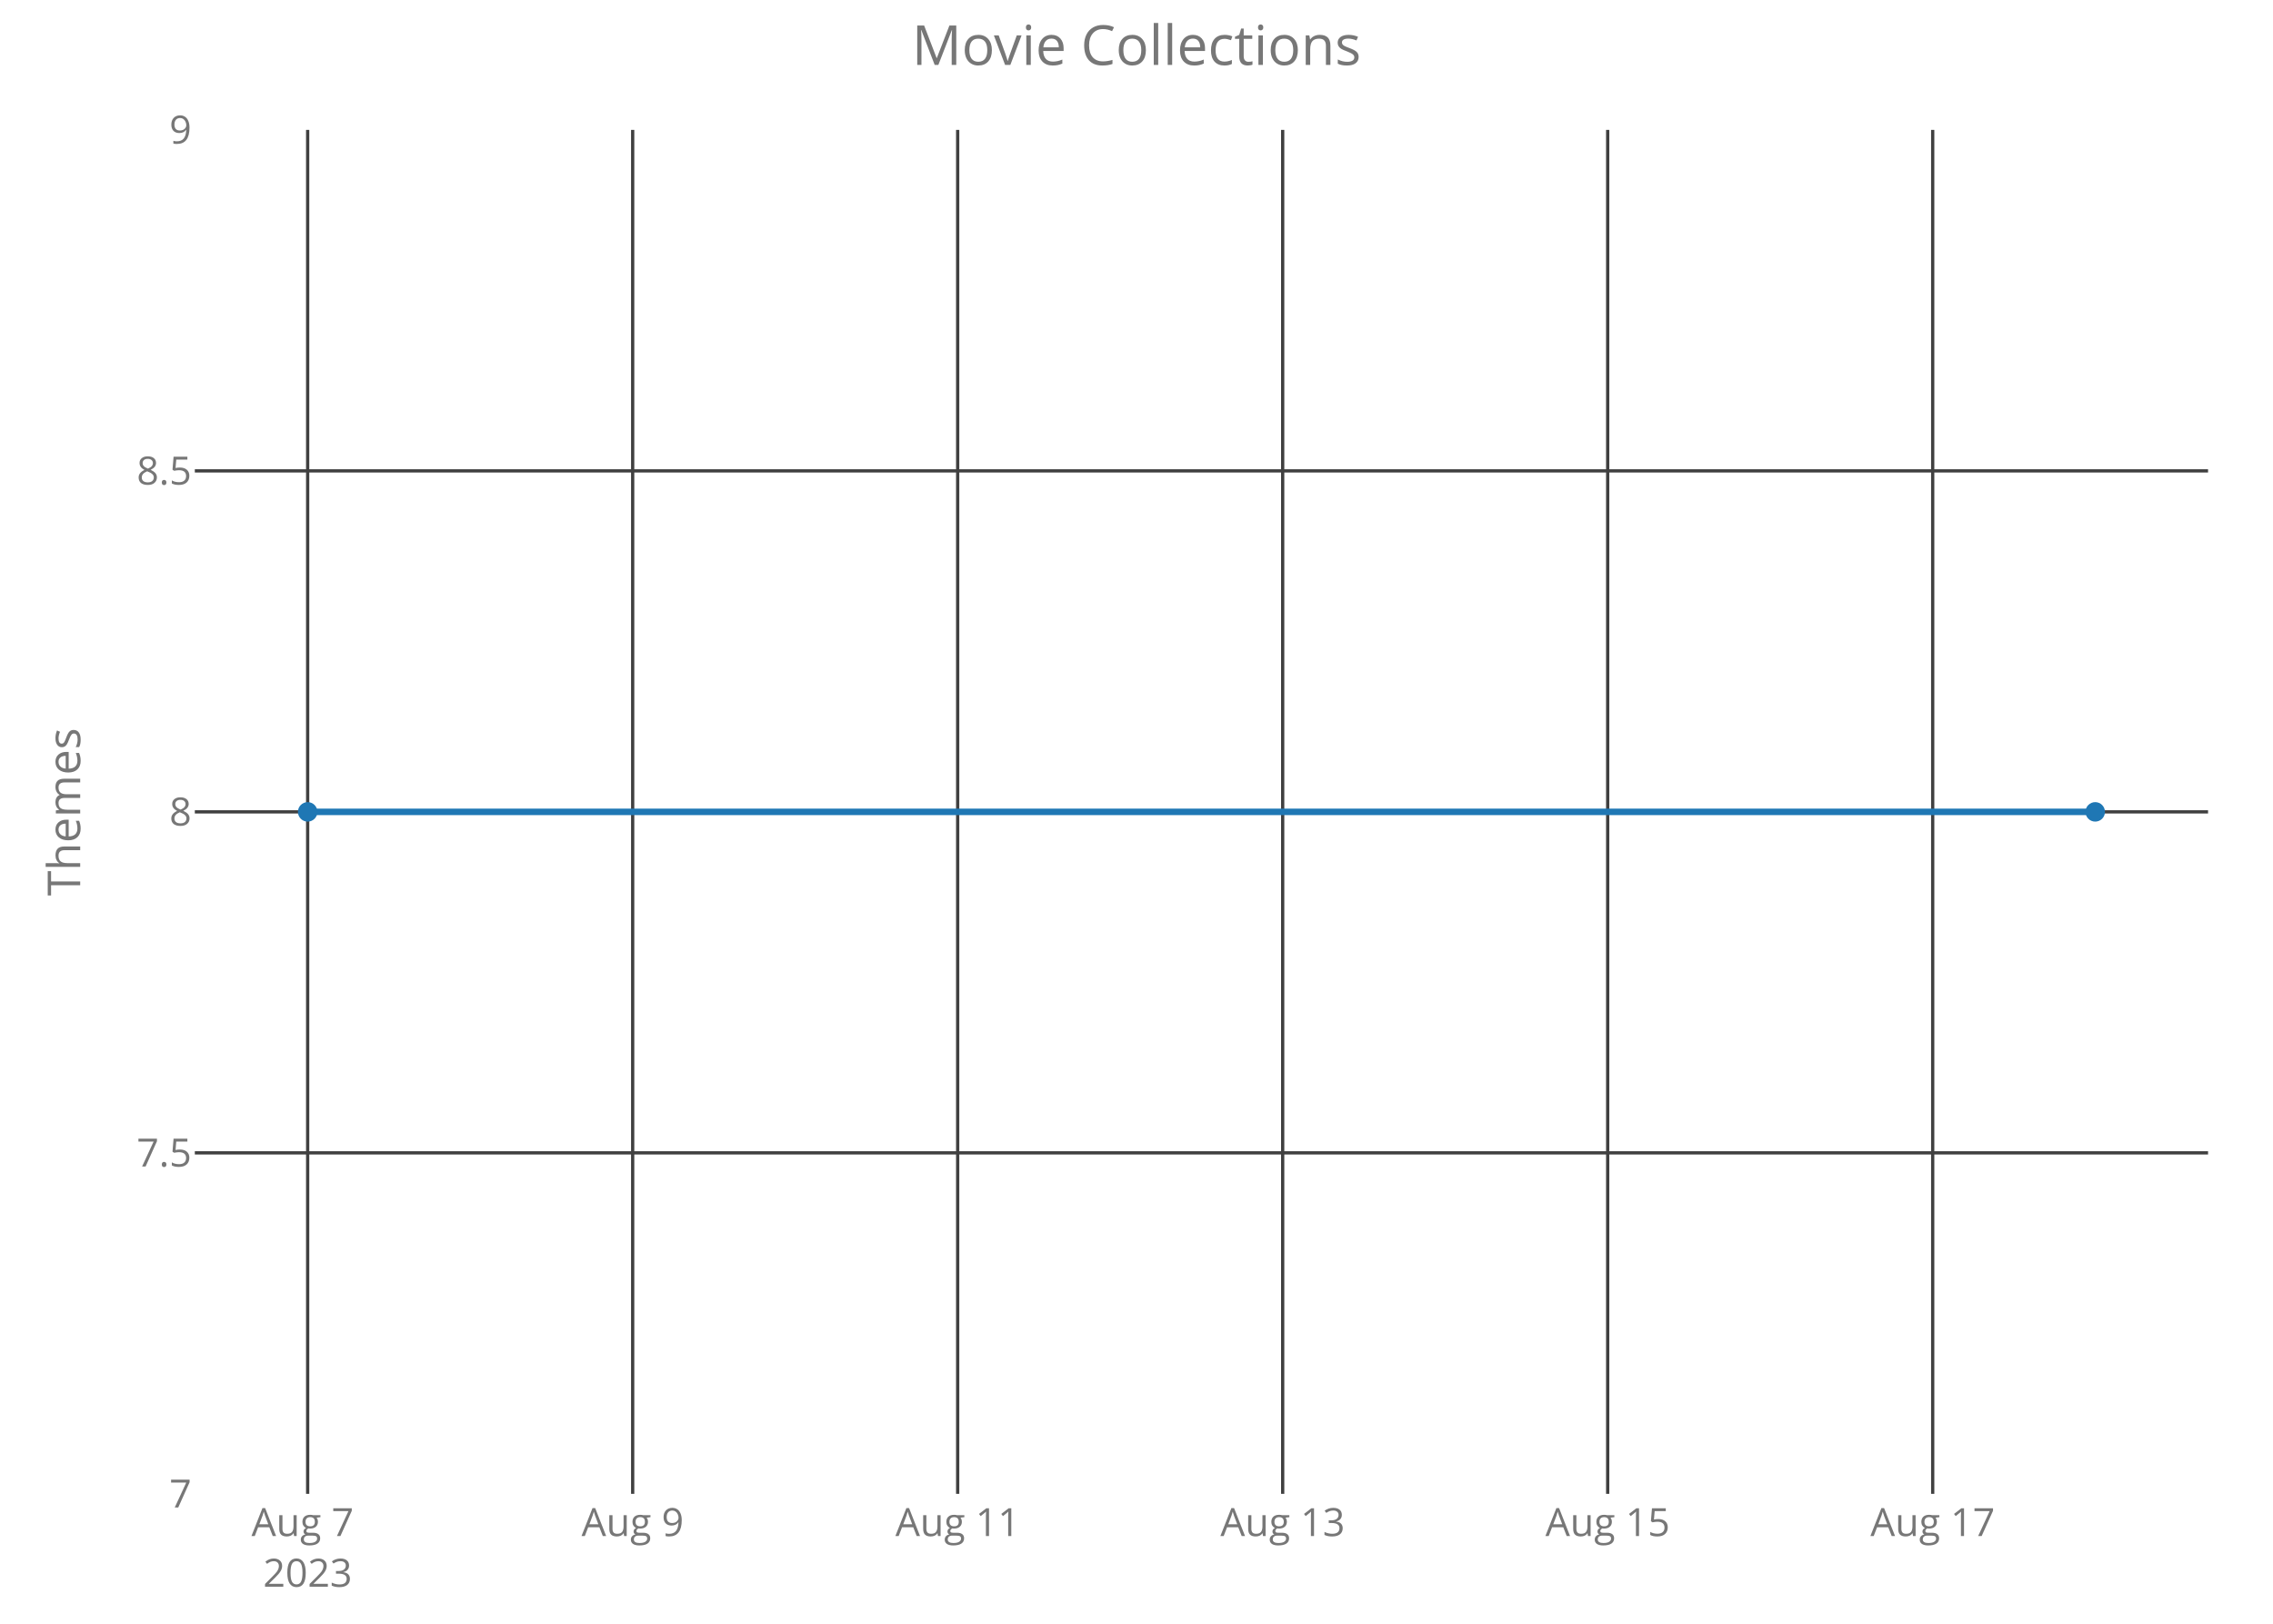
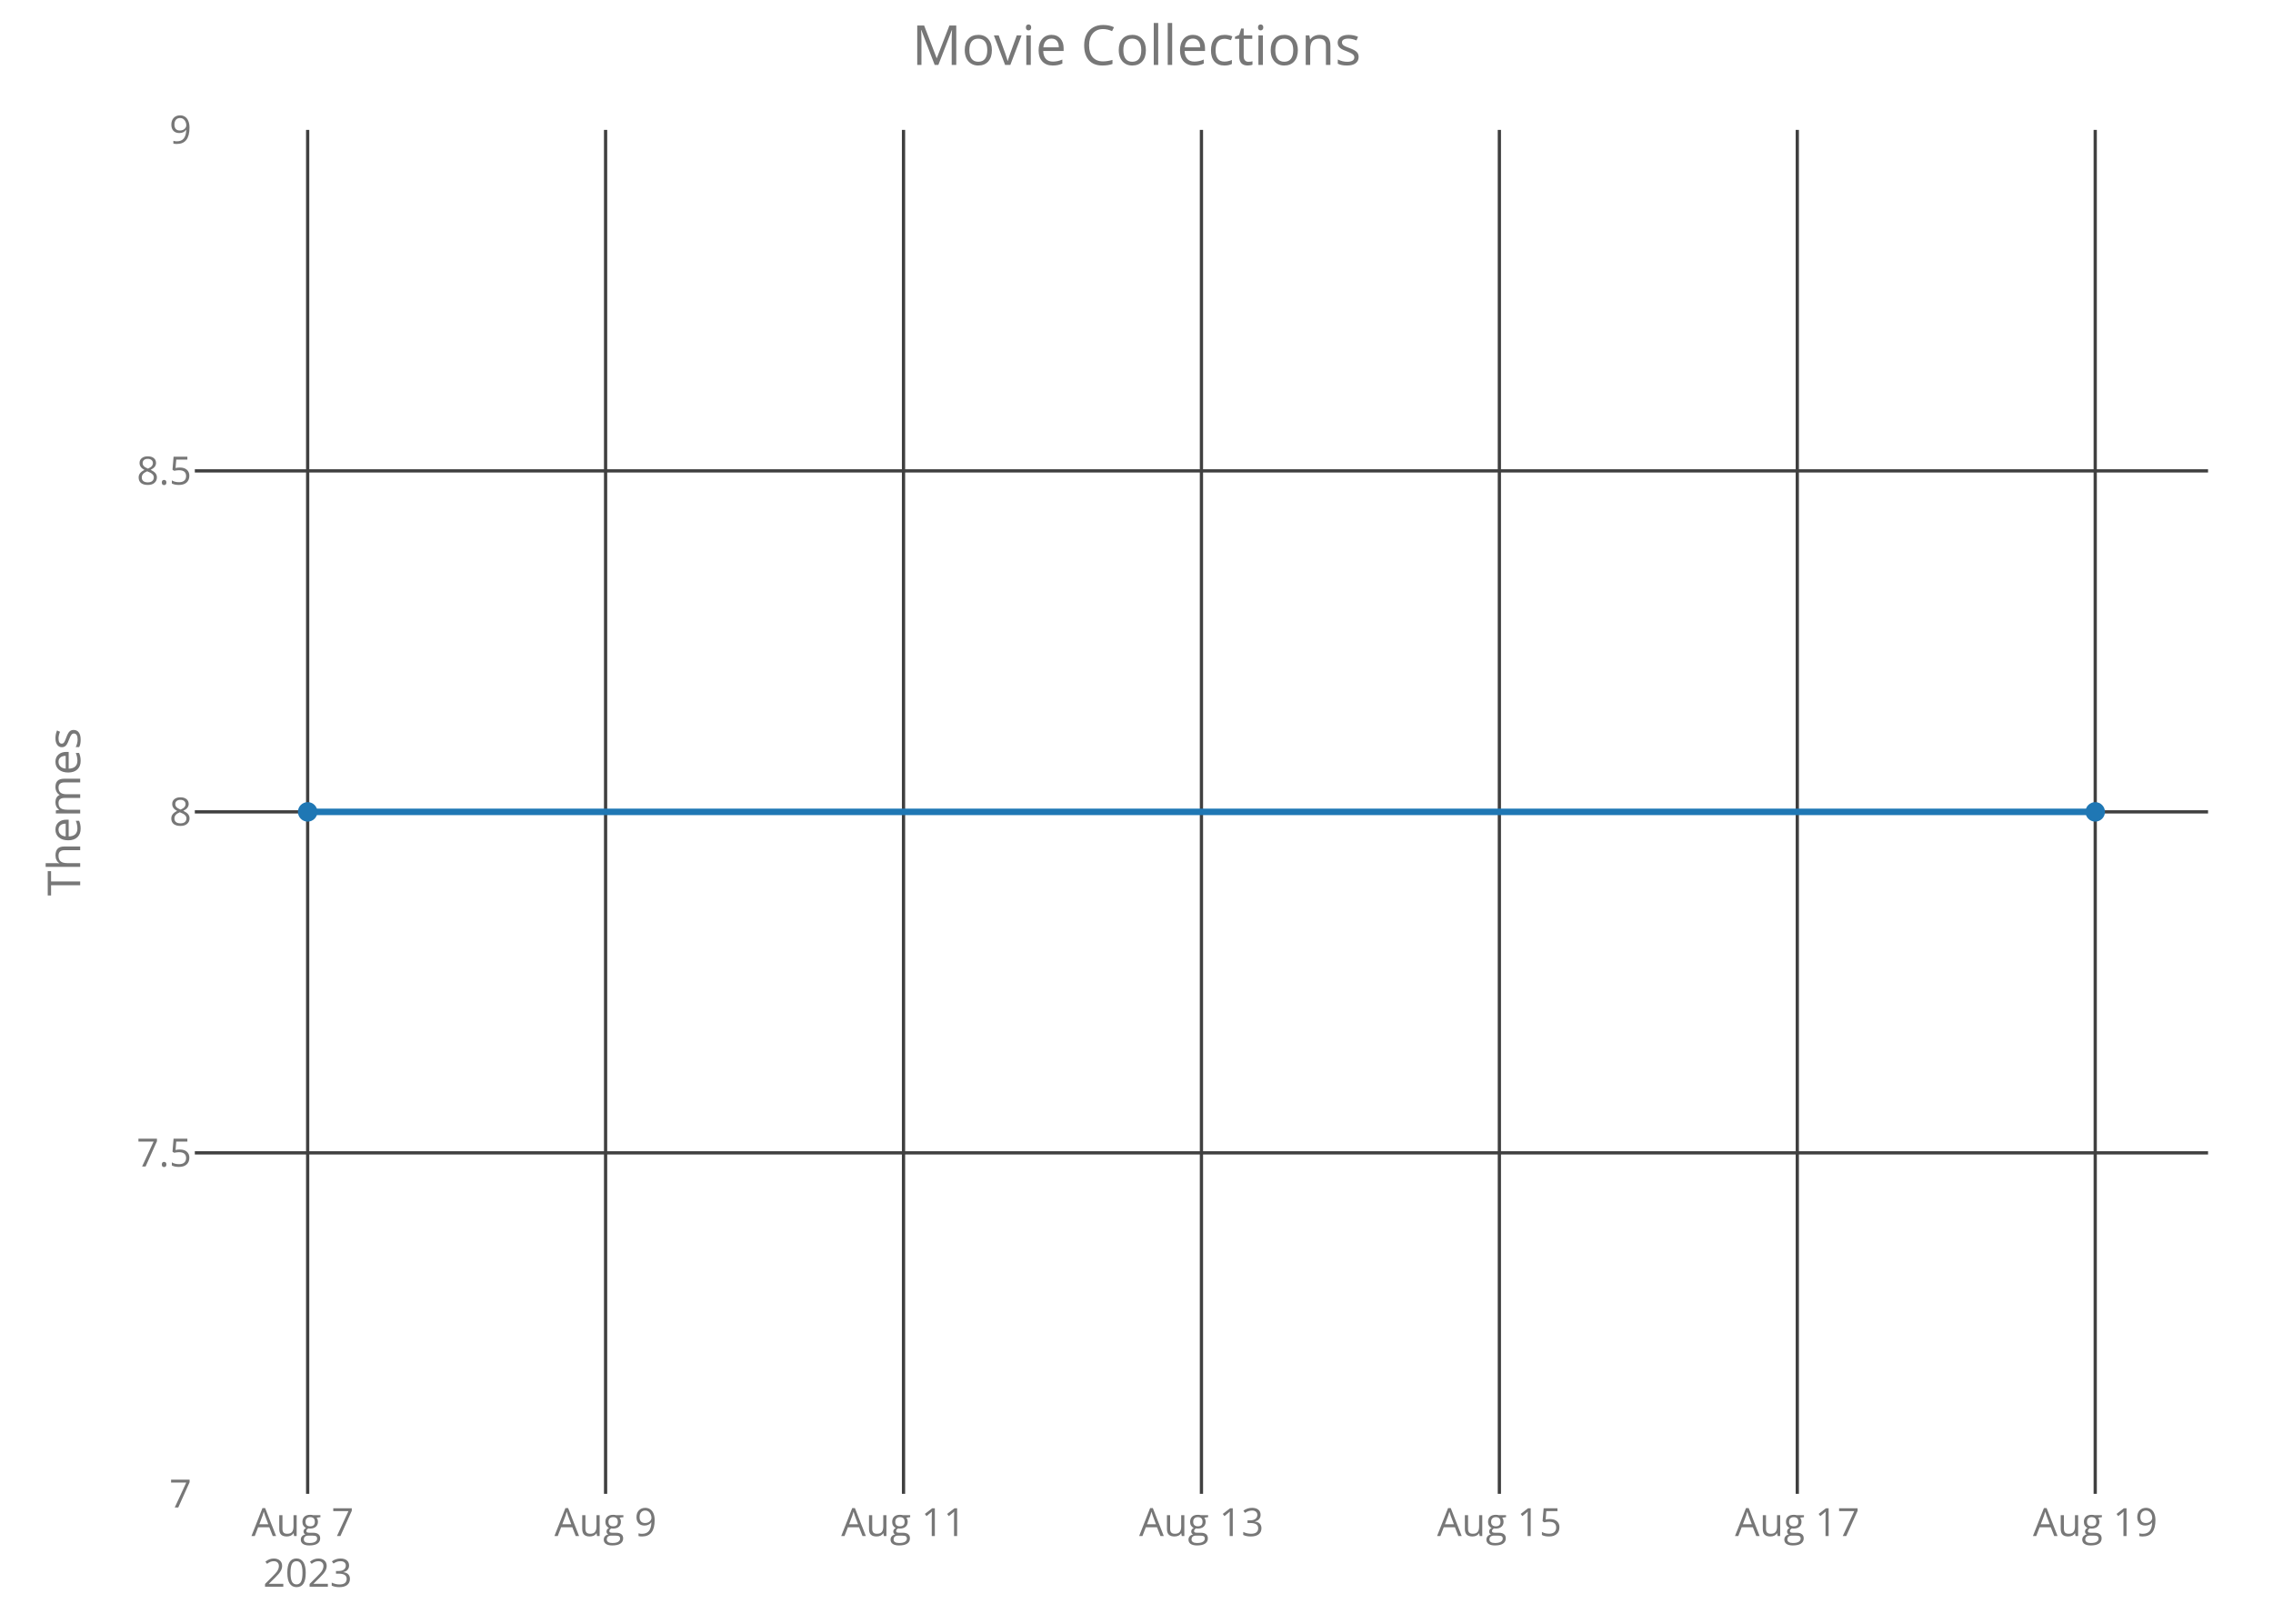
<svg xmlns="http://www.w3.org/2000/svg" class="main-svg" width="700" height="500" style="" viewBox="0 0 700 500">
  <rect x="0" y="0" width="700" height="500" style="fill: rgb(0, 0, 0); fill-opacity: 0;" />
-   <defs id="defs-30e5f6">
+   <defs id="defs-83a479">
    <g class="clips">
-       <clipPath id="clip30e5f6xyplot" class="plotclip">
+       <clipPath id="clip83a479xyplot" class="plotclip">
        <rect width="620" height="420" />
      </clipPath>
-       <clipPath class="axesclip" id="clip30e5f6x">
+       <clipPath class="axesclip" id="clip83a479x">
        <rect x="60" y="0" width="620" height="500" />
      </clipPath>
-       <clipPath class="axesclip" id="clip30e5f6y">
+       <clipPath class="axesclip" id="clip83a479y">
        <rect x="0" y="40" width="700" height="420" />
      </clipPath>
-       <clipPath class="axesclip" id="clip30e5f6xy">
+       <clipPath class="axesclip" id="clip83a479xy">
        <rect x="60" y="40" width="620" height="420" />
      </clipPath>
    </g>
    <g class="gradients" />
  </defs>
  <g class="bglayer">
    <rect class="bg" x="60" y="40" width="620" height="420" style="fill: rgb(0, 0, 0); fill-opacity: 0; stroke-width: 0;" />
  </g>
  <g class="layer-below">
    <g class="imagelayer" />
    <g class="shapelayer" />
  </g>
  <g class="cartesianlayer">
    <g class="subplot xy">
      <g class="layer-subplot">
        <g class="shapelayer" />
        <g class="imagelayer" />
      </g>
      <g class="gridlayer">
        <g class="x">
          <path class="xgrid crisp" transform="translate(94.75,0)" d="M0,40v420" style="stroke: rgb(64, 64, 64); stroke-opacity: 1; stroke-width: 1px;" />
-           <path class="xgrid crisp" transform="translate(194.84,0)" d="M0,40v420" style="stroke: rgb(64, 64, 64); stroke-opacity: 1; stroke-width: 1px;" />
-           <path class="xgrid crisp" transform="translate(294.93,0)" d="M0,40v420" style="stroke: rgb(64, 64, 64); stroke-opacity: 1; stroke-width: 1px;" />
-           <path class="xgrid crisp" transform="translate(395.02,0)" d="M0,40v420" style="stroke: rgb(64, 64, 64); stroke-opacity: 1; stroke-width: 1px;" />
-           <path class="xgrid crisp" transform="translate(495.11,0)" d="M0,40v420" style="stroke: rgb(64, 64, 64); stroke-opacity: 1; stroke-width: 1px;" />
-           <path class="xgrid crisp" transform="translate(595.2,0)" d="M0,40v420" style="stroke: rgb(64, 64, 64); stroke-opacity: 1; stroke-width: 1px;" />
+           <path class="xgrid crisp" transform="translate(186.5,0)" d="M0,40v420" style="stroke: rgb(64, 64, 64); stroke-opacity: 1; stroke-width: 1px;" />
+           <path class="xgrid crisp" transform="translate(278.25,0)" d="M0,40v420" style="stroke: rgb(64, 64, 64); stroke-opacity: 1; stroke-width: 1px;" />
+           <path class="xgrid crisp" transform="translate(370,0)" d="M0,40v420" style="stroke: rgb(64, 64, 64); stroke-opacity: 1; stroke-width: 1px;" />
+           <path class="xgrid crisp" transform="translate(461.75,0)" d="M0,40v420" style="stroke: rgb(64, 64, 64); stroke-opacity: 1; stroke-width: 1px;" />
+           <path class="xgrid crisp" transform="translate(553.5,0)" d="M0,40v420" style="stroke: rgb(64, 64, 64); stroke-opacity: 1; stroke-width: 1px;" />
+           <path class="xgrid crisp" transform="translate(645.25,0)" d="M0,40v420" style="stroke: rgb(64, 64, 64); stroke-opacity: 1; stroke-width: 1px;" />
        </g>
        <g class="y">
          <path class="ygrid crisp" transform="translate(0,355)" d="M60,0h620" style="stroke: rgb(64, 64, 64); stroke-opacity: 1; stroke-width: 1px;" />
          <path class="ygrid crisp" transform="translate(0,250)" d="M60,0h620" style="stroke: rgb(64, 64, 64); stroke-opacity: 1; stroke-width: 1px;" />
          <path class="ygrid crisp" transform="translate(0,145)" d="M60,0h620" style="stroke: rgb(64, 64, 64); stroke-opacity: 1; stroke-width: 1px;" />
        </g>
      </g>
      <g class="zerolinelayer" />
      <path class="xlines-below crisp" d="M0,0" style="fill: none;" />
      <path class="ylines-below crisp" d="M0,0" style="fill: none;" />
      <g class="overlines-below" />
      <g class="xaxislayer-below">
        <g class="xtick">
          <text text-anchor="middle" x="0" y="473" transform="translate(94.75,0)" style="font-family: 'Open Sans'; font-size: 12px; fill: rgb(119, 119, 119); fill-opacity: 1; white-space: pre;">
            <tspan class="line" dy="0em" x="0" y="473">Aug 7</tspan>
            <tspan class="line" dy="1.3em" x="0" y="473">2023</tspan>
          </text>
        </g>
        <g class="xtick">
-           <text text-anchor="middle" x="0" y="473" transform="translate(194.84,0)" style="font-family: 'Open Sans'; font-size: 12px; fill: rgb(119, 119, 119); fill-opacity: 1; white-space: pre;">Aug 9</text>
+           <text text-anchor="middle" x="0" y="473" transform="translate(186.5,0)" style="font-family: 'Open Sans'; font-size: 12px; fill: rgb(119, 119, 119); fill-opacity: 1; white-space: pre;">Aug 9</text>
        </g>
        <g class="xtick">
-           <text text-anchor="middle" x="0" y="473" transform="translate(294.93,0)" style="font-family: 'Open Sans'; font-size: 12px; fill: rgb(119, 119, 119); fill-opacity: 1; white-space: pre;">Aug 11</text>
+           <text text-anchor="middle" x="0" y="473" transform="translate(278.25,0)" style="font-family: 'Open Sans'; font-size: 12px; fill: rgb(119, 119, 119); fill-opacity: 1; white-space: pre;">Aug 11</text>
        </g>
        <g class="xtick">
-           <text text-anchor="middle" x="0" y="473" transform="translate(395.02,0)" style="font-family: 'Open Sans'; font-size: 12px; fill: rgb(119, 119, 119); fill-opacity: 1; white-space: pre;">Aug 13</text>
+           <text text-anchor="middle" x="0" y="473" transform="translate(370,0)" style="font-family: 'Open Sans'; font-size: 12px; fill: rgb(119, 119, 119); fill-opacity: 1; white-space: pre;">Aug 13</text>
        </g>
        <g class="xtick">
-           <text text-anchor="middle" x="0" y="473" transform="translate(495.11,0)" style="font-family: 'Open Sans'; font-size: 12px; fill: rgb(119, 119, 119); fill-opacity: 1; white-space: pre;">Aug 15</text>
+           <text text-anchor="middle" x="0" y="473" transform="translate(461.75,0)" style="font-family: 'Open Sans'; font-size: 12px; fill: rgb(119, 119, 119); fill-opacity: 1; white-space: pre;">Aug 15</text>
        </g>
        <g class="xtick">
-           <text text-anchor="middle" x="0" y="473" transform="translate(595.2,0)" style="font-family: 'Open Sans'; font-size: 12px; fill: rgb(119, 119, 119); fill-opacity: 1; white-space: pre;">Aug 17</text>
+           <text text-anchor="middle" x="0" y="473" transform="translate(553.5,0)" style="font-family: 'Open Sans'; font-size: 12px; fill: rgb(119, 119, 119); fill-opacity: 1; white-space: pre;">Aug 17</text>
+         </g>
+         <g class="xtick">
+           <text text-anchor="middle" x="0" y="473" transform="translate(645.25,0)" style="font-family: 'Open Sans'; font-size: 12px; fill: rgb(119, 119, 119); fill-opacity: 1; white-space: pre;">Aug 19</text>
        </g>
      </g>
      <g class="yaxislayer-below">
        <g class="ytick">
          <text text-anchor="end" x="59" y="4.2" transform="translate(0,460)" style="font-family: 'Open Sans'; font-size: 12px; fill: rgb(119, 119, 119); fill-opacity: 1; white-space: pre;">7</text>
        </g>
        <g class="ytick">
          <text text-anchor="end" x="59" y="4.2" transform="translate(0,355)" style="font-family: 'Open Sans'; font-size: 12px; fill: rgb(119, 119, 119); fill-opacity: 1; white-space: pre;">7.5</text>
        </g>
        <g class="ytick">
          <text text-anchor="end" x="59" y="4.2" transform="translate(0,250)" style="font-family: 'Open Sans'; font-size: 12px; fill: rgb(119, 119, 119); fill-opacity: 1; white-space: pre;">8</text>
        </g>
        <g class="ytick">
          <text text-anchor="end" x="59" y="4.2" transform="translate(0,145)" style="font-family: 'Open Sans'; font-size: 12px; fill: rgb(119, 119, 119); fill-opacity: 1; white-space: pre;">8.5</text>
        </g>
        <g class="ytick">
          <text text-anchor="end" x="59" y="4.2" transform="translate(0,40)" style="font-family: 'Open Sans'; font-size: 12px; fill: rgb(119, 119, 119); fill-opacity: 1; white-space: pre;">9</text>
        </g>
      </g>
      <g class="overaxes-below" />
-       <g class="plot" transform="translate(60,40)" clip-path="url('#clip30e5f6xyplot')">
+       <g class="plot" transform="translate(60,40)" clip-path="url('#clip83a479xyplot')">
        <g class="scatterlayer mlayer">
-           <g class="trace scatter tracee18fca" style="stroke-miterlimit: 2; opacity: 1;">
+           <g class="trace scatter traced188fa" style="stroke-miterlimit: 2; opacity: 1;">
            <g class="fills" />
            <g class="errorbars" />
            <g class="lines">
              <path class="js-line" d="M34.75,210L585.25,210" style="vector-effect: non-scaling-stroke; fill: none; stroke: rgb(31, 119, 180); stroke-opacity: 1; stroke-width: 2px; opacity: 1;" />
            </g>
            <g class="points">
              <path class="point" transform="translate(34.75,210)" d="M3,0A3,3 0 1,1 0,-3A3,3 0 0,1 3,0Z" style="opacity: 1; stroke-width: 0px; fill: rgb(31, 119, 180); fill-opacity: 1;" />
              <path class="point" transform="translate(585.25,210)" d="M3,0A3,3 0 1,1 0,-3A3,3 0 0,1 3,0Z" style="opacity: 1; stroke-width: 0px; fill: rgb(31, 119, 180); fill-opacity: 1;" />
            </g>
            <g class="text" />
          </g>
        </g>
      </g>
      <g class="overplot" />
      <path class="xlines-above" />
      <path class="ylines-above" />
      <g class="overlines-above" />
      <g class="xaxislayer-above" />
      <g class="yaxislayer-above" />
      <g class="overaxes-above" />
    </g>
  </g>
  <g class="polarlayer" />
  <g class="ternarylayer" />
  <g class="geolayer" />
  <g class="funnelarealayer" />
  <g class="pielayer" />
  <g class="treemaplayer" />
  <g class="sunburstlayer" />
  <g class="glimages" />
-   <defs id="topdefs-30e5f6">
+   <defs id="topdefs-83a479">
    <g class="clips" />
  </defs>
  <g class="layer-above">
    <g class="imagelayer" />
    <g class="shapelayer" />
  </g>
  <g class="infolayer">
    <g class="g-gtitle">
      <text class="gtitle" x="350" y="20" text-anchor="middle" dy="0em" style="font-family: 'Open Sans'; font-size: 17px; fill: rgb(119, 119, 119); opacity: 1; font-weight: normal; white-space: pre;">Movie Collections</text>
    </g>
    <g class="g-xtitle" />
    <g class="g-ytitle">
      <text class="ytitle" transform="rotate(-90,24.7,250)" x="24.7" y="250" text-anchor="middle" style="font-family: 'Open Sans'; font-size: 14px; fill: rgb(119, 119, 119); opacity: 1; font-weight: normal; white-space: pre;">Themes</text>
    </g>
  </g>
</svg>
